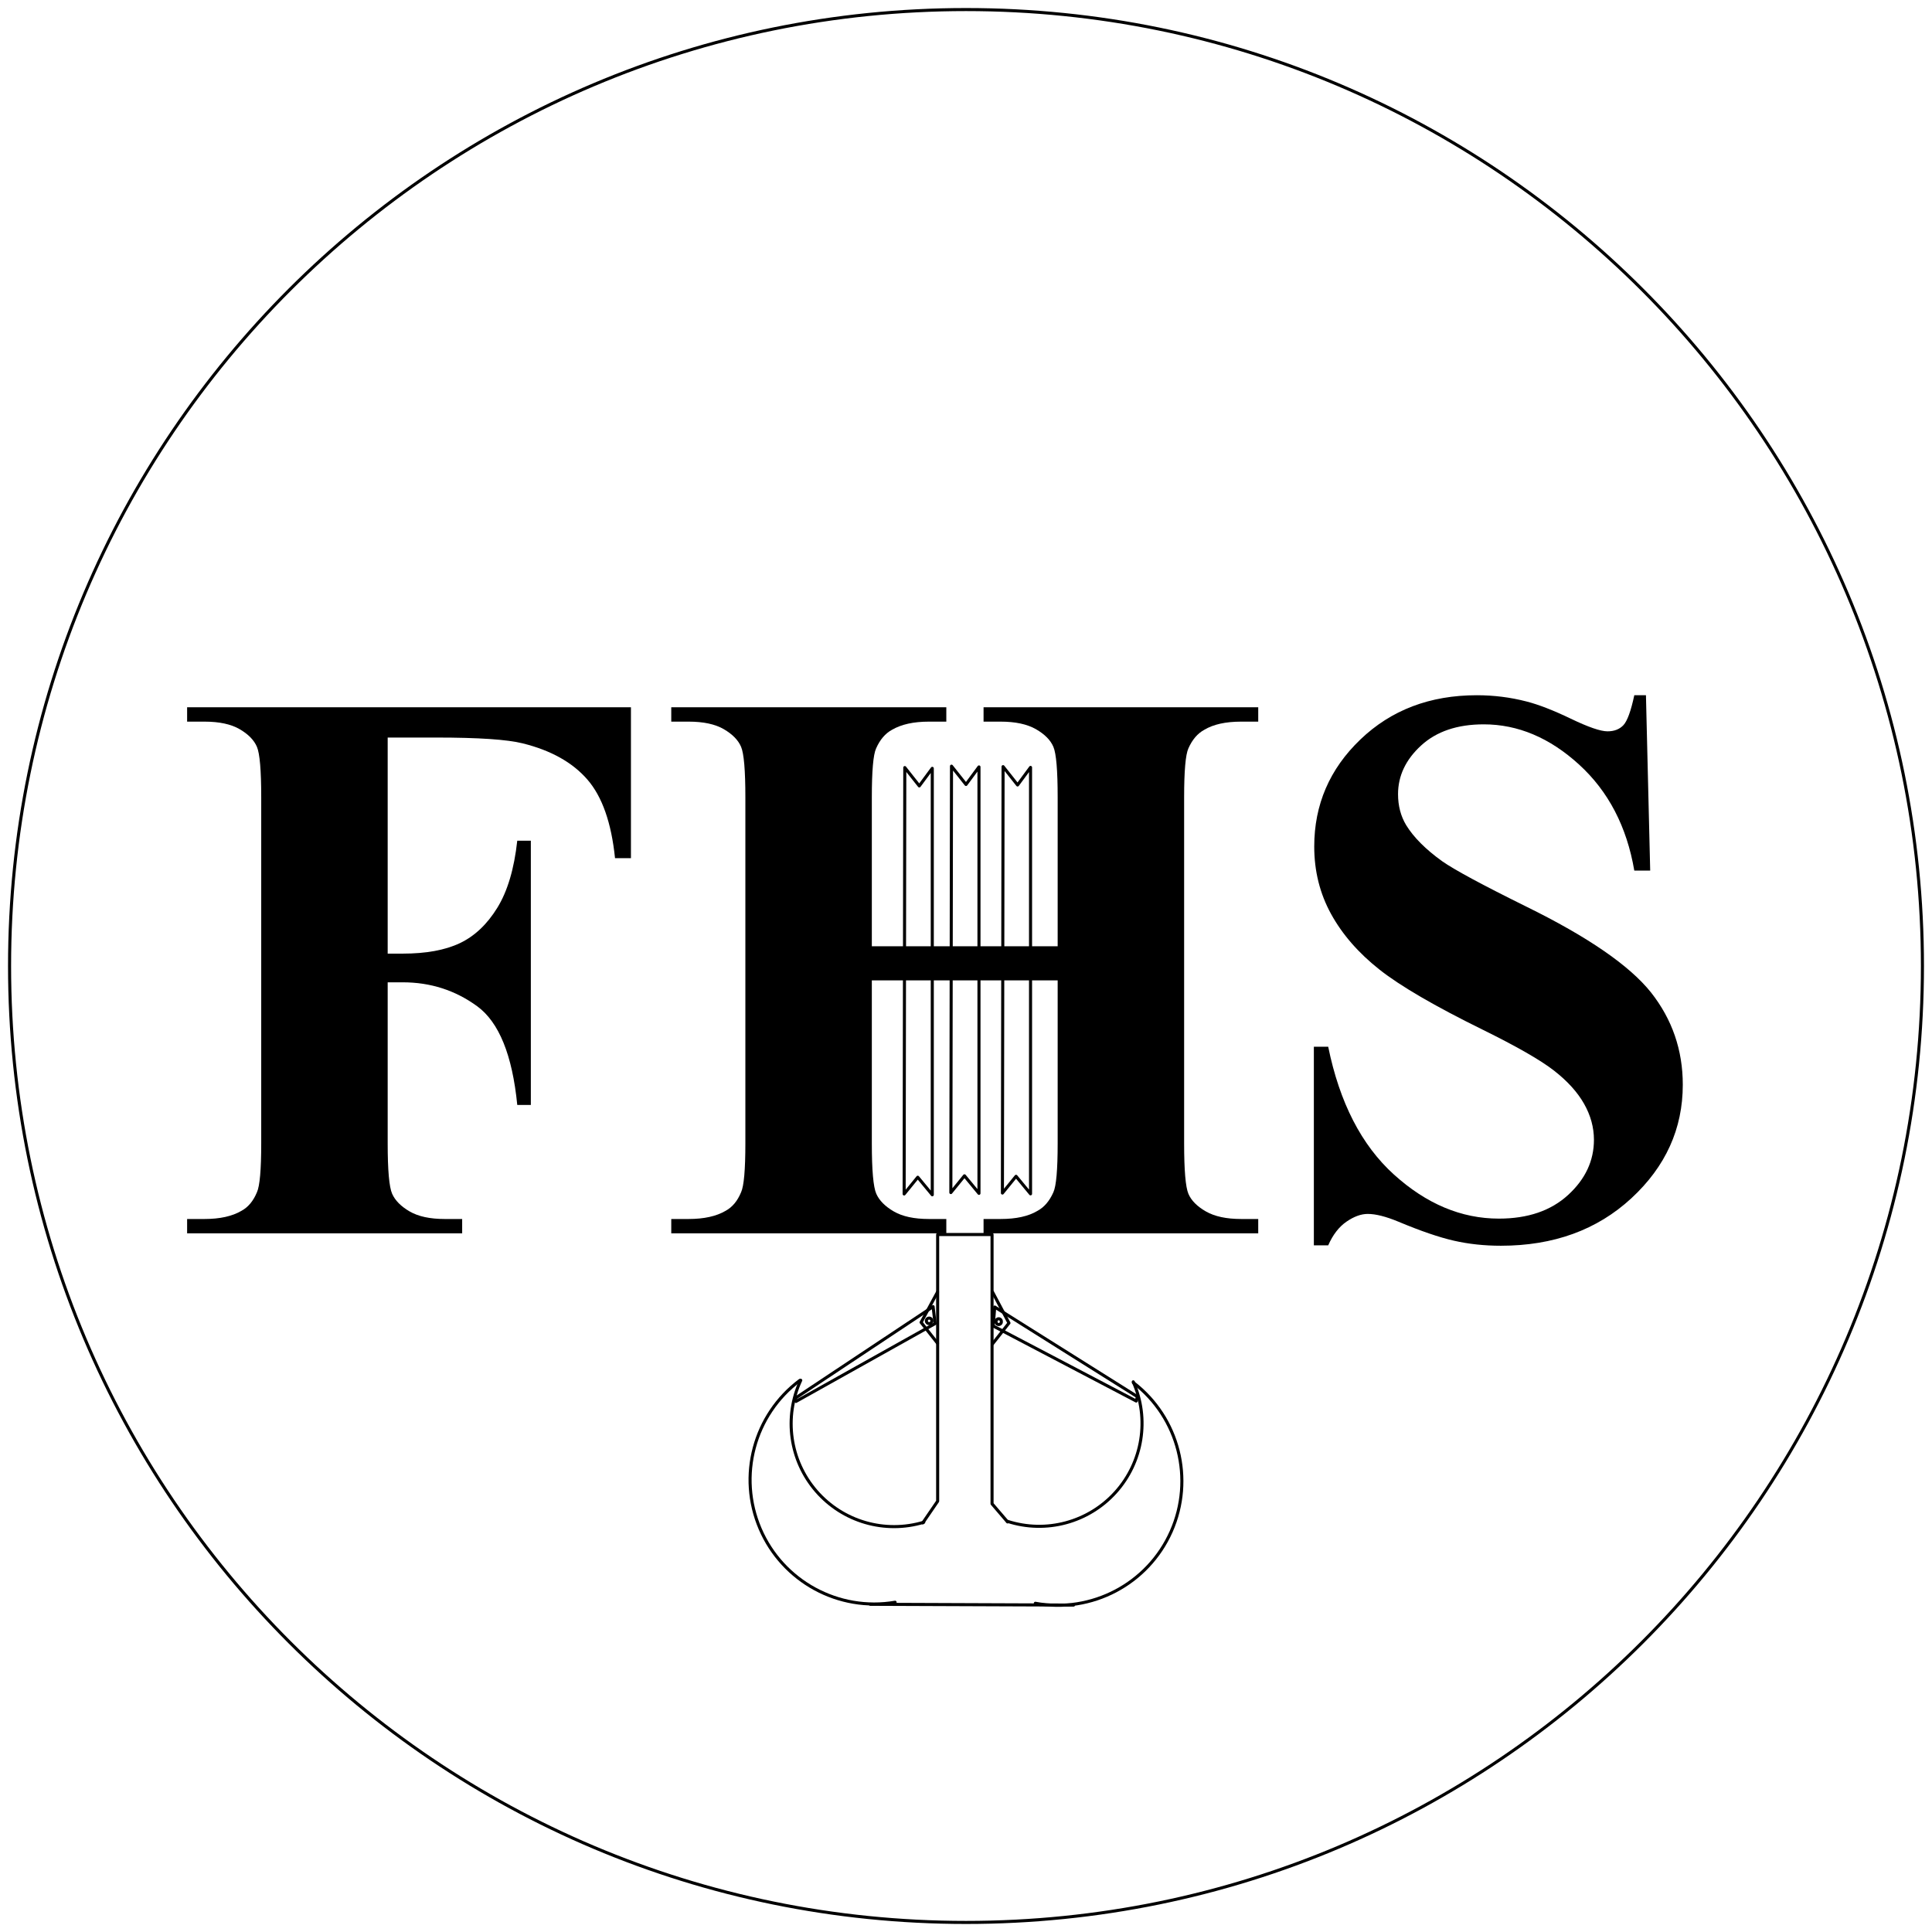
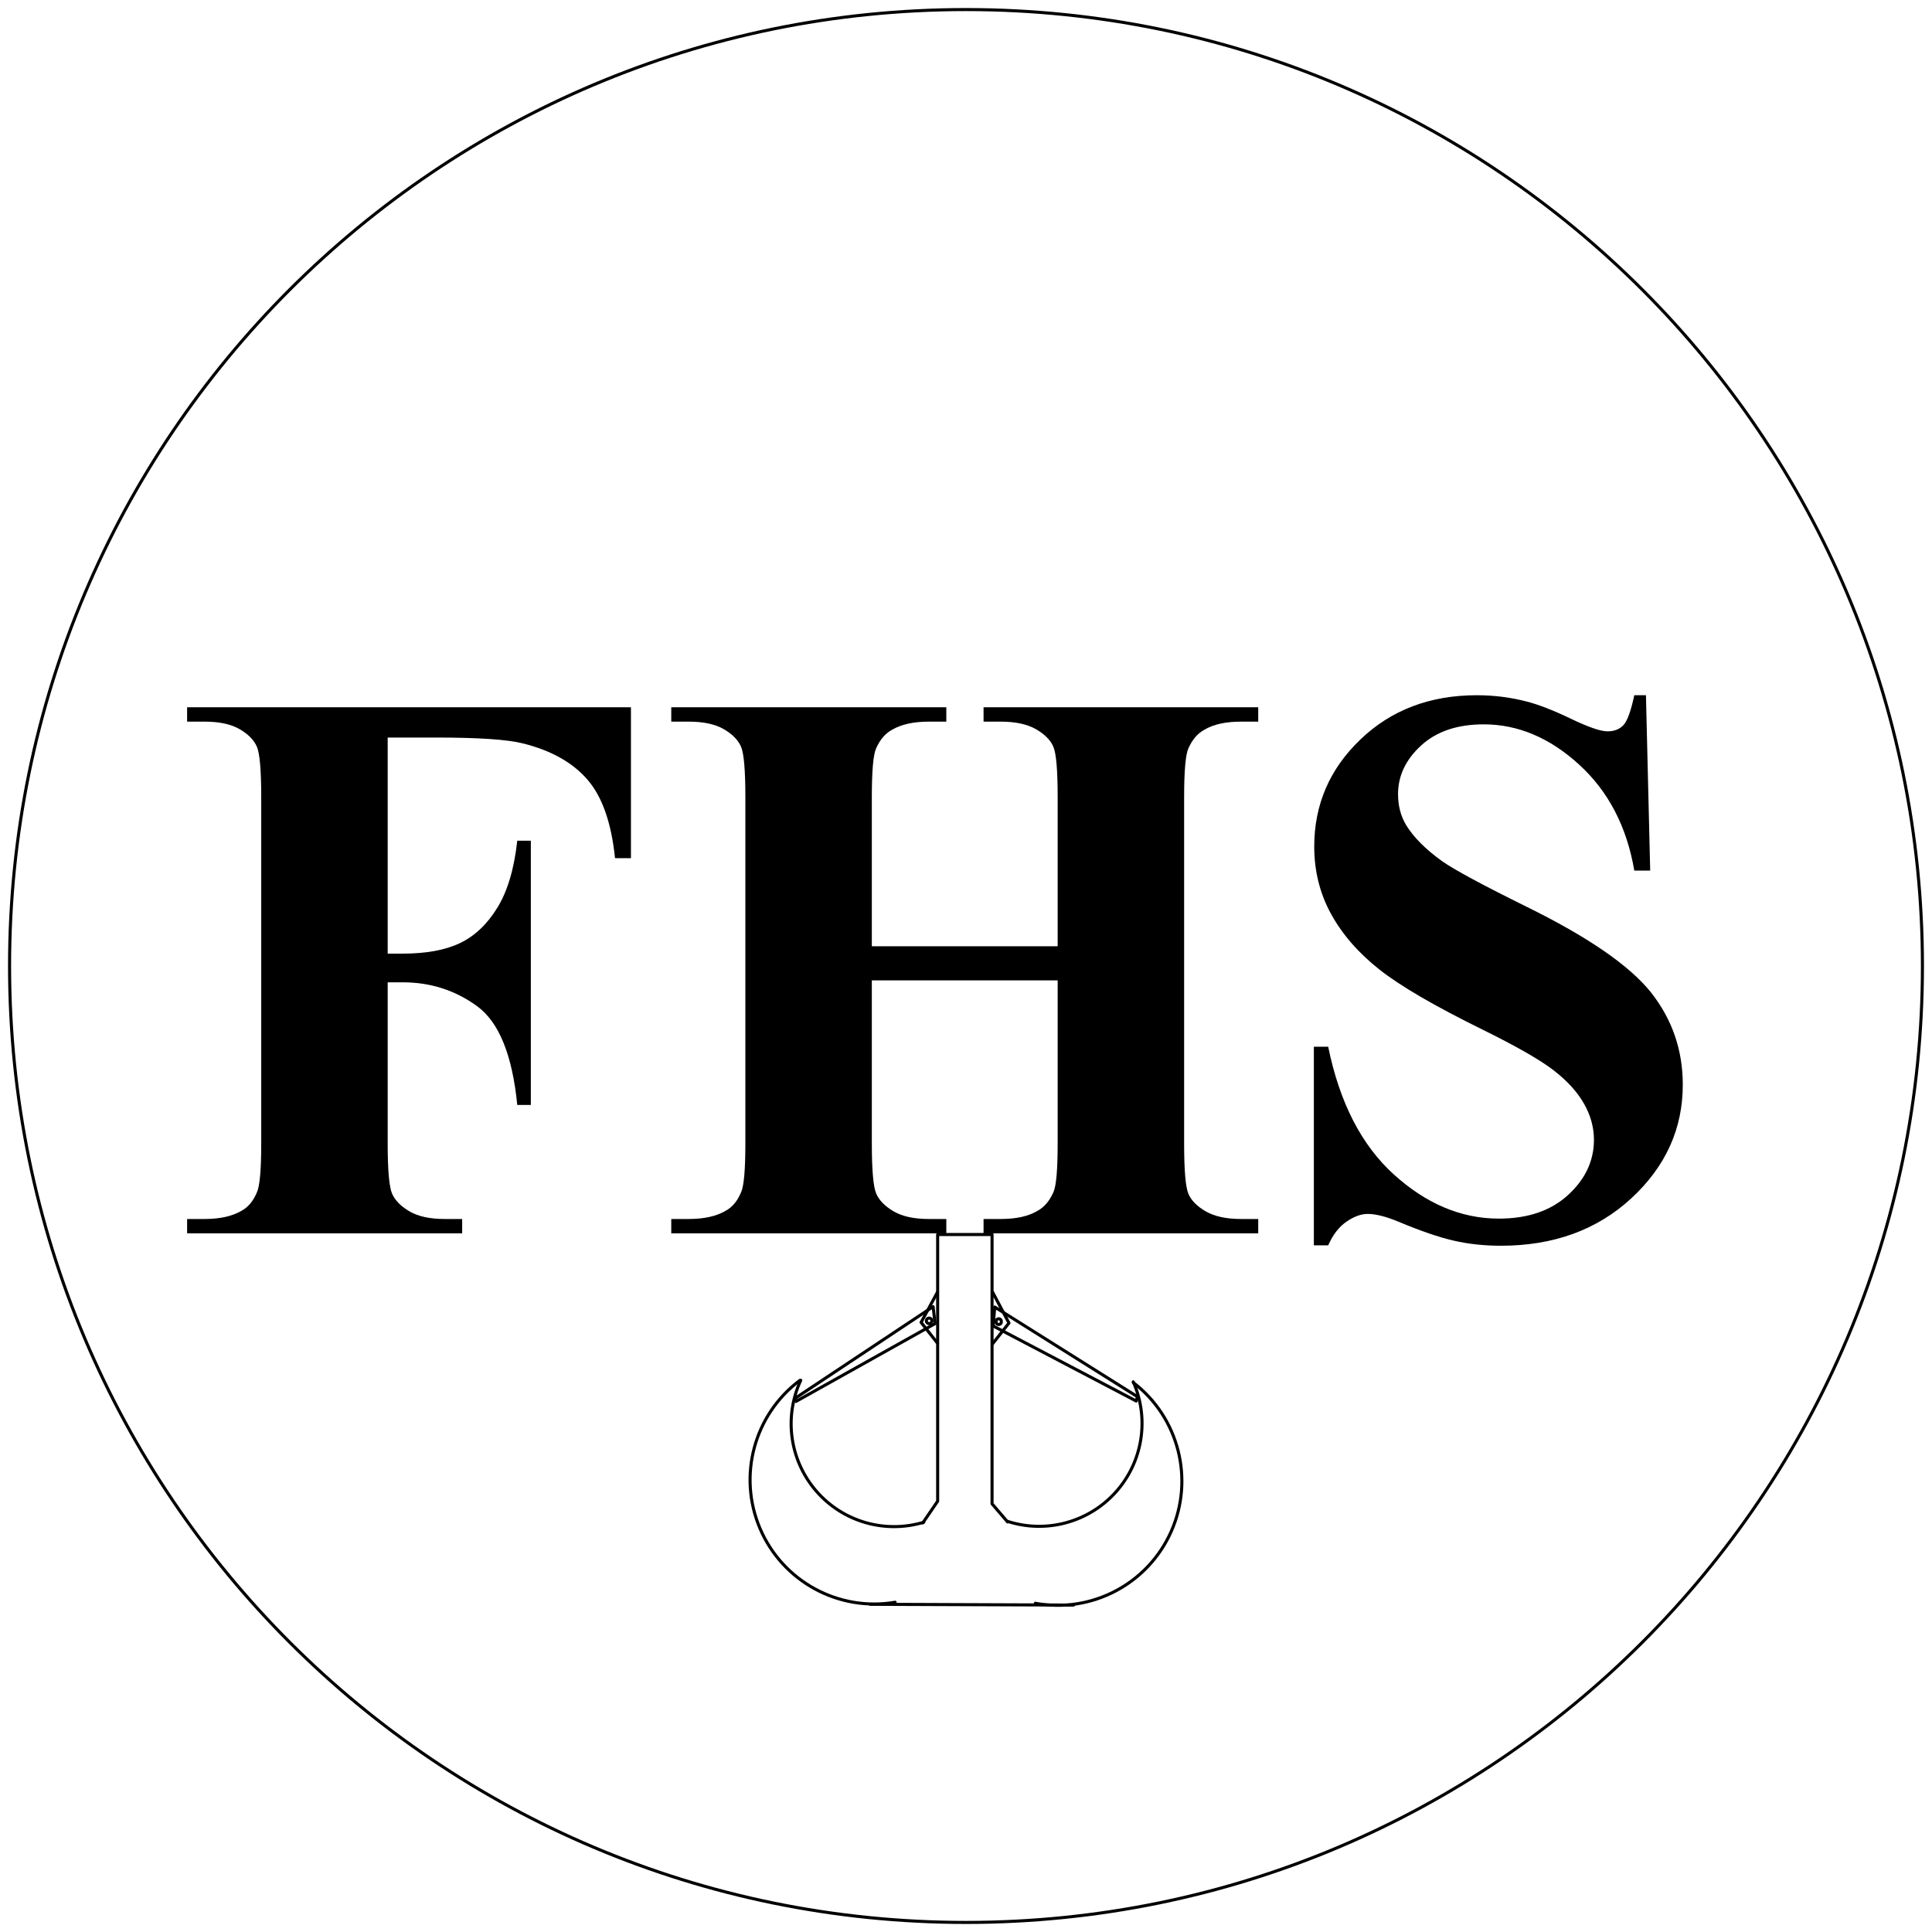
<svg xmlns="http://www.w3.org/2000/svg" class="fhs-mark" viewBox="-505 -505 1010 1010" aria-hidden="true" focusable="false">
  <g class="fhm-ring" fill="none" stroke="currentColor" stroke-width="1.6">
    <path class="fhm-ring__path" pathLength="1" vector-effect="non-scaling-stroke" d="M0 -500A500 500 0 1 1 0 500A500 500 0 1 1 0 -500" />
  </g>
  <g class="fhm-letters" fill="currentColor">
    <path class="fhm-glyph fhm-glyph--f" pathLength="1" d="M-302.33 -119.43L-302.33 -6.47L-294.42 -6.47C-282.25 -6.47 -272.31 -8.29 -264.6 -11.94C-256.9 -15.6 -250.38 -21.75 -245.04 -30.4C-239.69 -39.05 -236.21 -50.75 -234.59 -65.49L-227.49 -65.49L-227.49 72.63L-234.59 72.63C-237.16 46.54 -244.16 29.33 -255.58 21.01C-267.01 12.69 -279.95 8.53 -294.42 8.53L-302.33 8.53L-302.33 92.7C-302.33 106.77 -301.55 115.56 -300 119.07C-298.44 122.59 -295.4 125.66 -290.87 128.3C-286.34 130.94 -280.22 132.26 -272.52 132.26L-263.39 132.26L-263.39 139.76L-407.18 139.76L-407.18 132.26L-398.06 132.26C-390.08 132.26 -383.65 130.84 -378.79 128C-375.27 126.1 -372.57 122.86 -370.67 118.26C-369.19 115.01 -368.44 106.49 -368.44 92.7L-368.44 -88.21C-368.44 -102.26 -369.19 -111.05 -370.68 -114.56C-372.17 -118.08 -375.18 -121.16 -379.71 -123.8C-384.24 -126.43 -390.35 -127.75 -398.06 -127.75L-407.18 -127.75L-407.18 -135.25L-175.16 -135.25L-175.16 -56.36L-183.48 -56.36C-185.38 -74.89 -190.21 -88.61 -197.98 -97.53C-205.76 -106.46 -217.02 -112.74 -231.75 -116.39C-239.86 -118.42 -254.87 -119.43 -276.77 -119.43Z" />
    <path class="fhm-glyph fhm-glyph--h" pathLength="1" d="M-49.23 7.52L-49.23 92.7C-49.23 106.77 -48.45 115.56 -46.9 119.07C-45.34 122.59 -42.3 125.66 -37.77 128.3C-33.24 130.94 -27.12 132.26 -19.42 132.26L-10.29 132.26L-10.29 139.76L-154.08 139.76L-154.08 132.26L-144.96 132.26C-136.98 132.26 -130.55 130.84 -125.69 128C-122.17 126.1 -119.47 122.86 -117.57 118.26C-116.09 115.01 -115.34 106.49 -115.34 92.7L-115.34 -88.21C-115.34 -102.26 -116.09 -111.05 -117.57 -114.56C-119.06 -118.08 -122.07 -121.16 -126.6 -123.8C-131.13 -126.43 -137.24 -127.75 -144.96 -127.75L-154.08 -127.75L-154.08 -135.25L-10.29 -135.25L-10.29 -127.75L-19.42 -127.75C-27.39 -127.75 -33.81 -126.33 -38.68 -123.49C-42.19 -121.59 -44.96 -118.35 -46.99 -113.76C-48.49 -110.51 -49.23 -101.99 -49.23 -88.21L-49.23 -10.32L47.92 -10.32L47.92 -88.21C47.92 -102.26 47.18 -111.05 45.69 -114.56C44.2 -118.08 41.16 -121.16 36.56 -123.8C31.96 -126.43 25.81 -127.75 18.11 -127.75L9.18 -127.75L9.18 -135.25L152.77 -135.25L152.77 -127.75L143.85 -127.75C135.73 -127.75 129.31 -126.33 124.59 -123.49C121.06 -121.59 118.29 -118.35 116.26 -113.76C114.78 -110.51 114.03 -101.99 114.03 -88.21L114.03 92.7C114.03 106.77 114.78 115.56 116.26 119.07C117.75 122.59 120.8 125.66 125.39 128.3C129.99 130.94 136.14 132.26 143.85 132.26L152.77 132.26L152.77 139.76L9.18 139.76L9.18 132.26L18.11 132.26C26.22 132.26 32.64 130.84 37.38 128C40.89 126.1 43.66 122.86 45.69 118.26C47.18 115.01 47.92 106.49 47.92 92.7L47.92 7.52Z" />
    <path class="fhm-glyph fhm-glyph--s" pathLength="1" d="M355.46 -141.55L357.68 -49.87L349.37 -49.87C345.45 -72.86 335.81 -91.35 320.47 -105.34C305.12 -119.33 288.52 -126.33 270.67 -126.33C256.88 -126.33 245.97 -122.65 237.92 -115.27C229.88 -107.9 225.86 -99.42 225.86 -89.82C225.86 -83.74 227.28 -78.33 230.12 -73.61C234.04 -67.25 240.32 -60.95 248.97 -54.74C255.33 -50.28 270 -42.37 292.99 -31.01C325.17 -15.19 346.87 -0.25 358.09 13.81C369.18 27.87 374.72 43.96 374.72 62.08C374.72 85.06 365.77 104.84 347.85 121.41C329.93 137.97 307.18 146.24 279.6 146.24C270.94 146.24 262.76 145.36 255.06 143.6C247.35 141.85 237.69 138.54 226.06 133.67C219.57 130.97 214.22 129.61 210.03 129.61C206.52 129.61 202.8 130.97 198.88 133.67C194.96 136.38 191.78 140.5 189.35 146.04L181.85 146.04L181.85 42.2L189.35 42.2C195.3 71.41 206.76 93.69 223.73 109.04C240.69 124.38 258.98 132.06 278.59 132.06C293.73 132.06 305.79 127.93 314.78 119.68C323.77 111.43 328.27 101.83 328.27 90.87C328.27 84.39 326.55 78.1 323.1 72.02C319.65 65.93 314.41 60.15 307.39 54.68C300.36 49.2 287.92 42.07 270.07 33.28C245.06 20.97 227.07 10.5 216.12 1.85C205.17 -6.81 196.75 -16.47 190.87 -27.15C184.99 -37.84 182.05 -49.6 182.05 -62.45C182.05 -84.35 190.09 -103.01 206.18 -118.42C222.27 -133.84 242.55 -141.55 267.03 -141.55C275.95 -141.55 284.6 -140.46 292.99 -138.29C299.34 -136.67 307.08 -133.66 316.21 -129.27C325.34 -124.88 331.72 -122.68 335.37 -122.68C338.88 -122.68 341.66 -123.76 343.69 -125.92C345.71 -128.09 347.61 -133.3 349.37 -141.55Z" />
  </g>
  <g class="fhm-rig" fill="none" stroke="currentColor" stroke-width="1.6" stroke-linecap="round" stroke-linejoin="round">
-     <g class="fhm-ropes">
-       <path class="fhm-rope" pathLength="1" vector-effect="non-scaling-stroke" d="M-32 -103.73L-24.42 -94.15L-17.63 -103.33L-17.63 119.6L-25.22 110.43L-32.34 119.18Z" />
-       <path class="fhm-rope" pathLength="1" vector-effect="non-scaling-stroke" d="M-7.58 -104.47L0 -94.9L6.78 -104.07L6.78 118.85L-0.8 109.68L-7.92 118.44Z" />
-       <path class="fhm-rope" pathLength="1" vector-effect="non-scaling-stroke" d="M19.38 -104.22L26.96 -94.64L33.74 -103.82L33.74 119.11L26.16 109.94L19.04 118.69Z" />
-     </g>
    <g class="fhm-hook">
      <path class="fhm-shank" pathLength="1" vector-effect="non-scaling-stroke" d="M21.74 290.63L13.62 281.15L13.62 140.38L-14.82 140.38L-14.82 279.8L-22.57 291.12" />
      <path class="fhm-arm" pathLength="1" vector-effect="non-scaling-stroke" d="M-16.17 186.95L-88.89 227.63L-89.3 225.98L-17.2 178.07Z" />
      <path class="fhm-arm" pathLength="1" vector-effect="non-scaling-stroke" d="M14.2 188.19L88.99 227.42L89.61 225.15L15.03 178.28Z" />
      <path class="fhm-lug" pathLength="1" vector-effect="non-scaling-stroke" d="M-14.88 170.45L-23.47 186.31L-14.88 197.21" />
      <path class="fhm-lug" pathLength="1" vector-effect="non-scaling-stroke" d="M13.87 170.45L22.46 186.64L13.87 197.54" />
      <path class="fhm-pin" pathLength="1" vector-effect="non-scaling-stroke" d="M-20.73 185.51a1.46 1.46 0 1 0 2.92 0a1.46 1.46 0 1 0 -2.92 0" />
      <path class="fhm-pin" pathLength="1" vector-effect="non-scaling-stroke" d="M15.71 185.92a1.39 1.39 0 1 0 2.77 0a1.39 1.39 0 1 0 -2.77 0" />
      <path class="fhm-horn" pathLength="1" vector-effect="non-scaling-stroke" d="M-86.85 216.63A64.92 64.92 0 0 0 -37.06 332.61" />
      <path class="fhm-horn" pathLength="1" vector-effect="non-scaling-stroke" d="M-86.39 216.58A53.8 53.8 0 0 0 -22.09 290.79" />
      <path class="fhm-horn" pathLength="1" vector-effect="non-scaling-stroke" d="M36.24 333.15A64.92 64.92 0 0 0 87.51 217.83" />
      <path class="fhm-horn" pathLength="1" vector-effect="non-scaling-stroke" d="M21.7 290.32A53.8 53.8 0 0 0 87.44 217.38" />
      <path class="fhm-base" pathLength="1" vector-effect="non-scaling-stroke" d="M-50 333.68L56.23 334.09" />
    </g>
  </g>
</svg>
